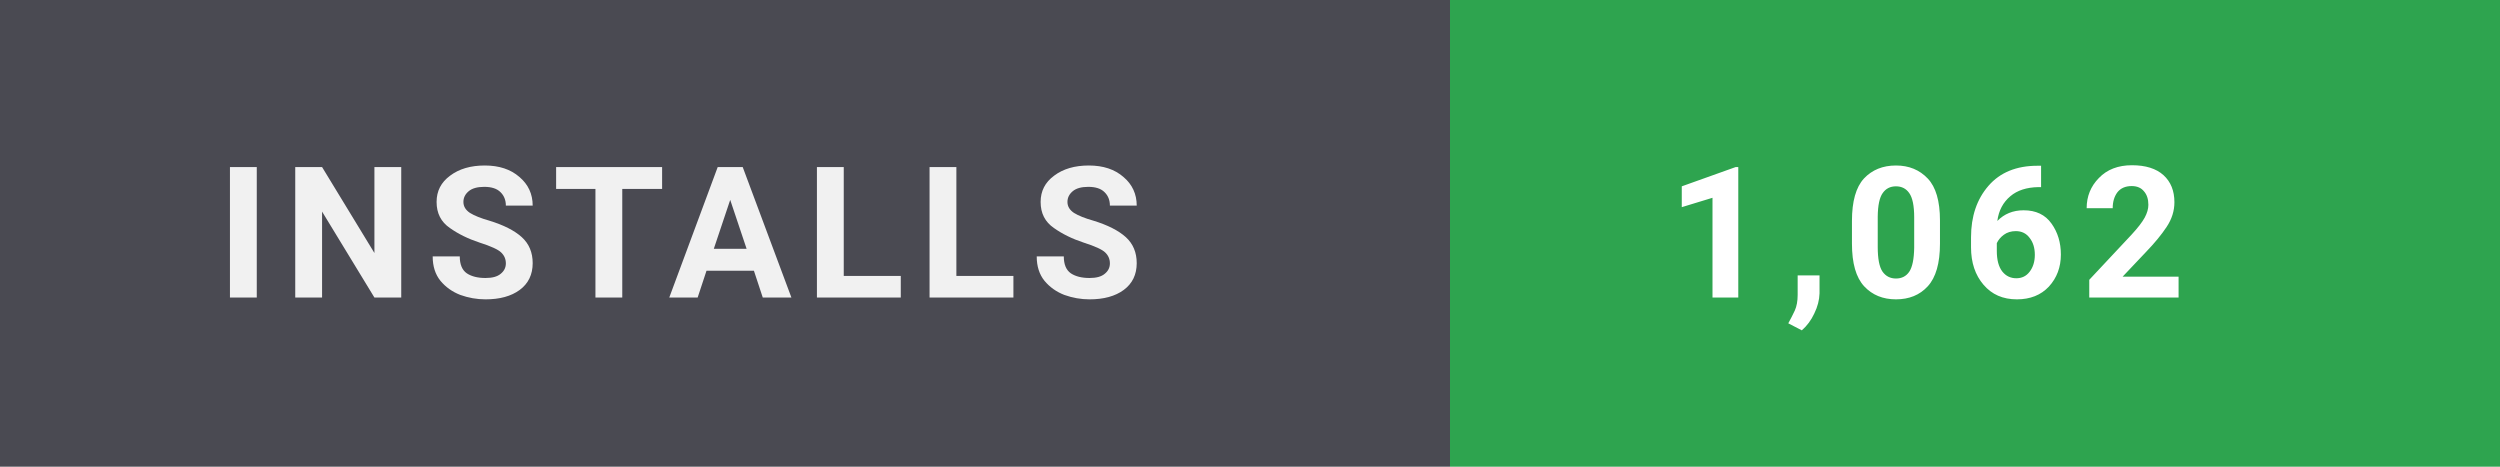
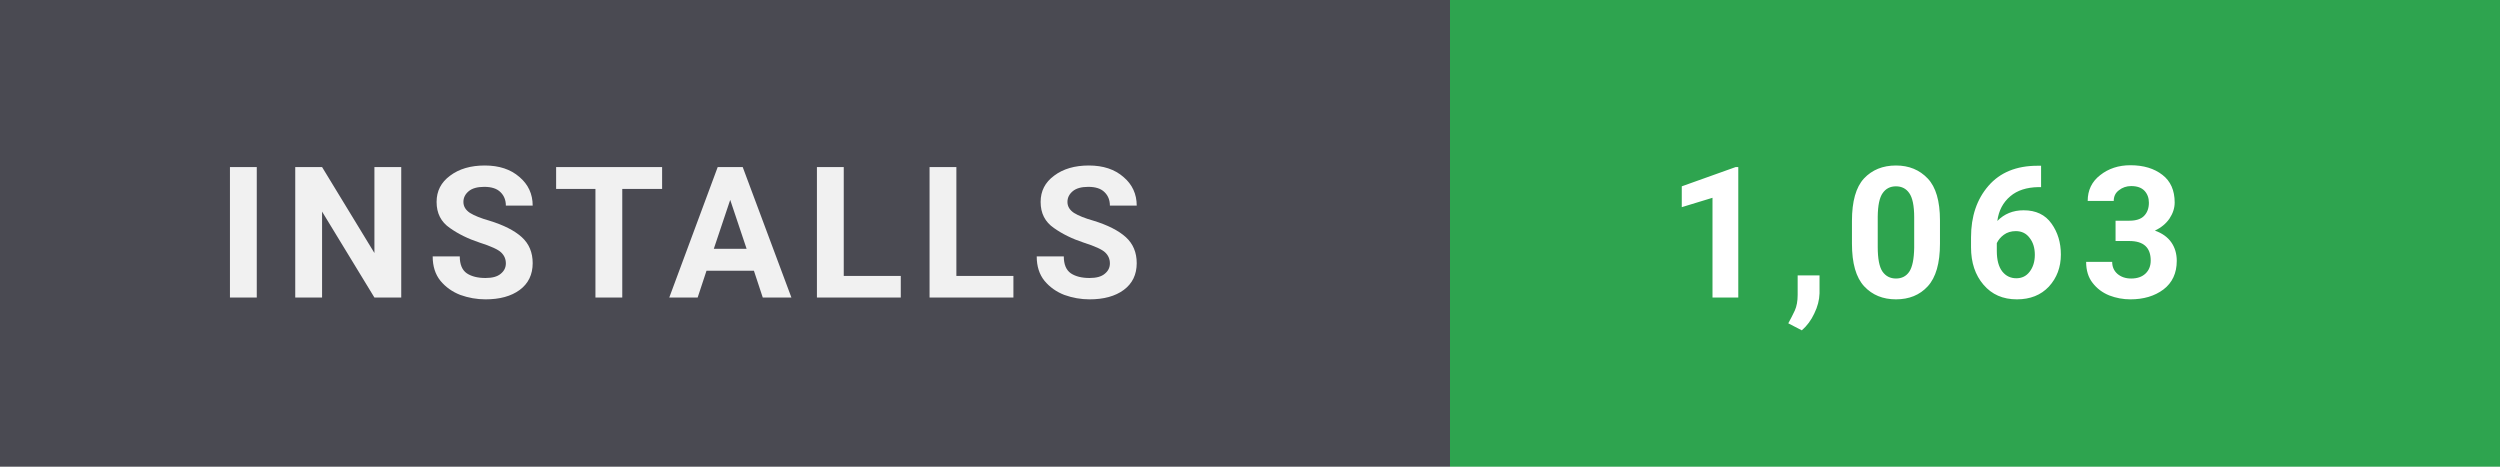
- <svg xmlns="http://www.w3.org/2000/svg" width="150" height="28" viewBox="0 0 150 28" role="img" aria-label="Installs: 1,062">
+ <svg xmlns="http://www.w3.org/2000/svg" width="150" height="28" viewBox="0 0 150 28" role="img" aria-label="Installs: 1,063">
  <style>
    text { font-family: 'Segoe UI',-apple-system,BlinkMacSystemFont,Roboto,'Helvetica Neue',Arial,sans-serif; font-size: 11px; font-weight: 700; letter-spacing: 0.8px; }
  </style>
  <rect width="87" height="28" fill="#4a4a52" />
  <rect x="87" width="63" height="28" fill="#2ea44f" />
  <text x="13" y="17.85" fill="#ffffff" opacity="0.92">INSTALLS</text>
-   <text x="100" y="17.85" fill="#ffffff">1,062</text>
+   <text x="100" y="17.85" fill="#ffffff">1,063</text>
</svg>
